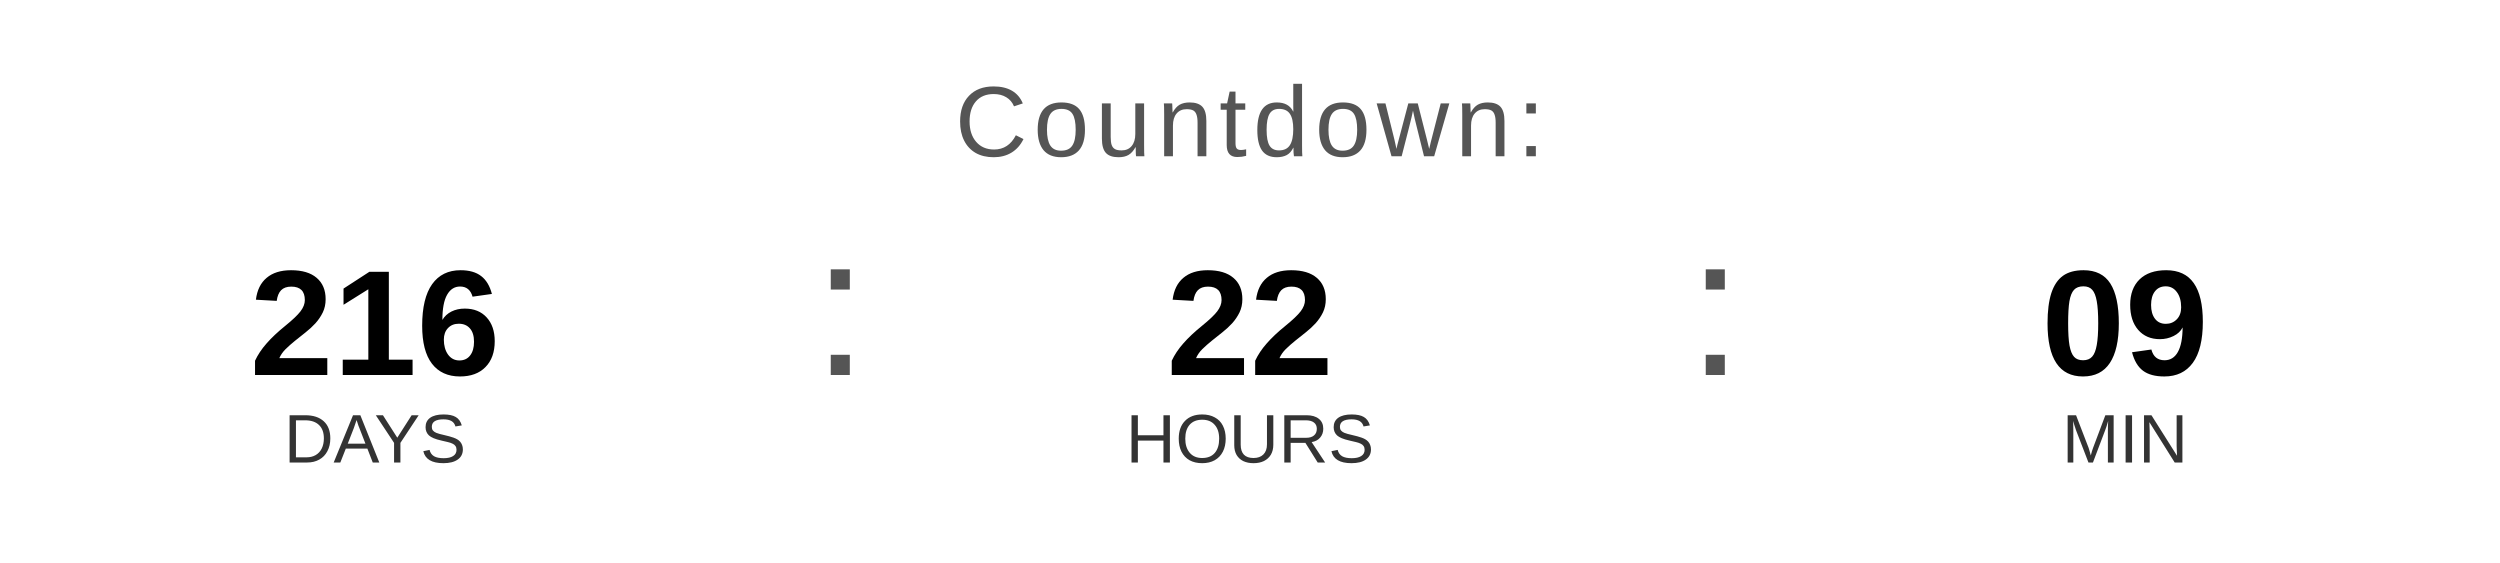
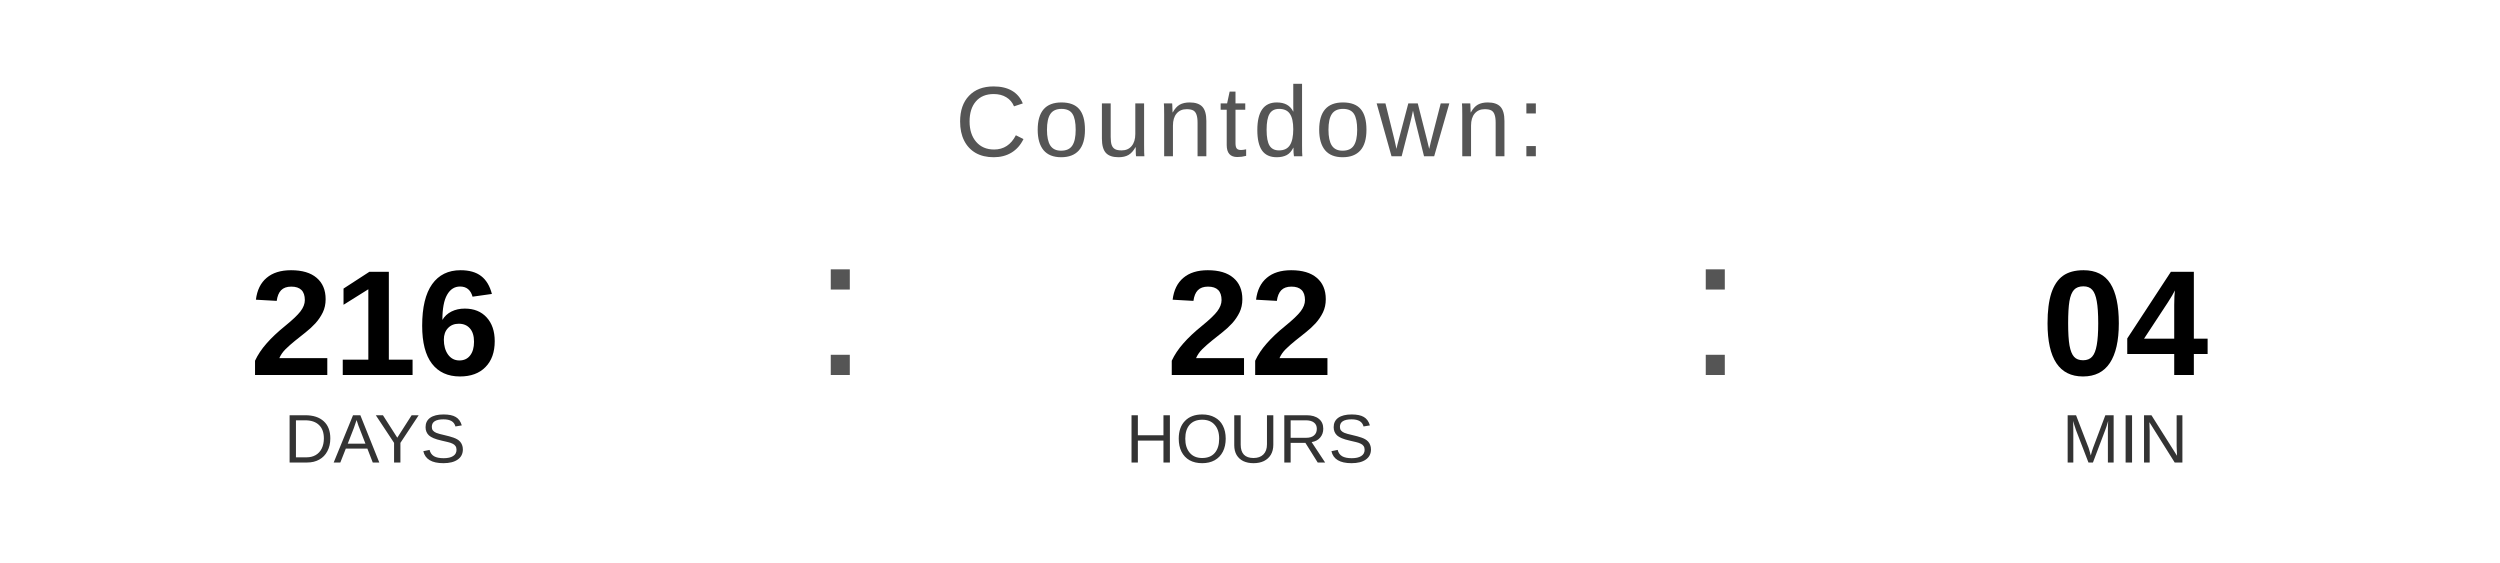
<svg xmlns="http://www.w3.org/2000/svg" width="400" height="90" viewBox="0 0 400 90">
  <text x="200" y="25" font-family="Arial, Helvetica, sans-serif" font-size="16" fill="#555555" text-anchor="middle" letter-spacing="1">
    Countdown:
  </text>
  <text x="60" y="60" font-family="Arial, Helvetica, sans-serif" font-size="24" font-weight="bold" fill="#000000" text-anchor="middle">216</text>
  <text x="60" y="74" font-family="Arial, Helvetica, sans-serif" font-size="11" fill="#333333" text-anchor="middle">DAYS</text>
  <text x="130" y="60" font-family="Arial, sans-serif" font-size="32" fill="#555555">:</text>
  <text x="200" y="60" font-family="Arial, Helvetica, sans-serif" font-size="24" font-weight="bold" fill="#000000" text-anchor="middle">22</text>
  <text x="200" y="74" font-family="Arial, Helvetica, sans-serif" font-size="11" fill="#333333" text-anchor="middle">HOURS</text>
  <text x="270" y="60" font-family="Arial, sans-serif" font-size="32" fill="#555555">:</text>
-   <text x="340" y="60" font-family="Arial, Helvetica, sans-serif" font-size="24" font-weight="bold" fill="#000000" text-anchor="middle">09</text>
+   <text x="340" y="60" font-family="Arial, Helvetica, sans-serif" font-size="24" font-weight="bold" fill="#000000" text-anchor="middle">04</text>
  <text x="340" y="74" font-family="Arial, Helvetica, sans-serif" font-size="11" fill="#333333" text-anchor="middle">MIN</text>
</svg>
